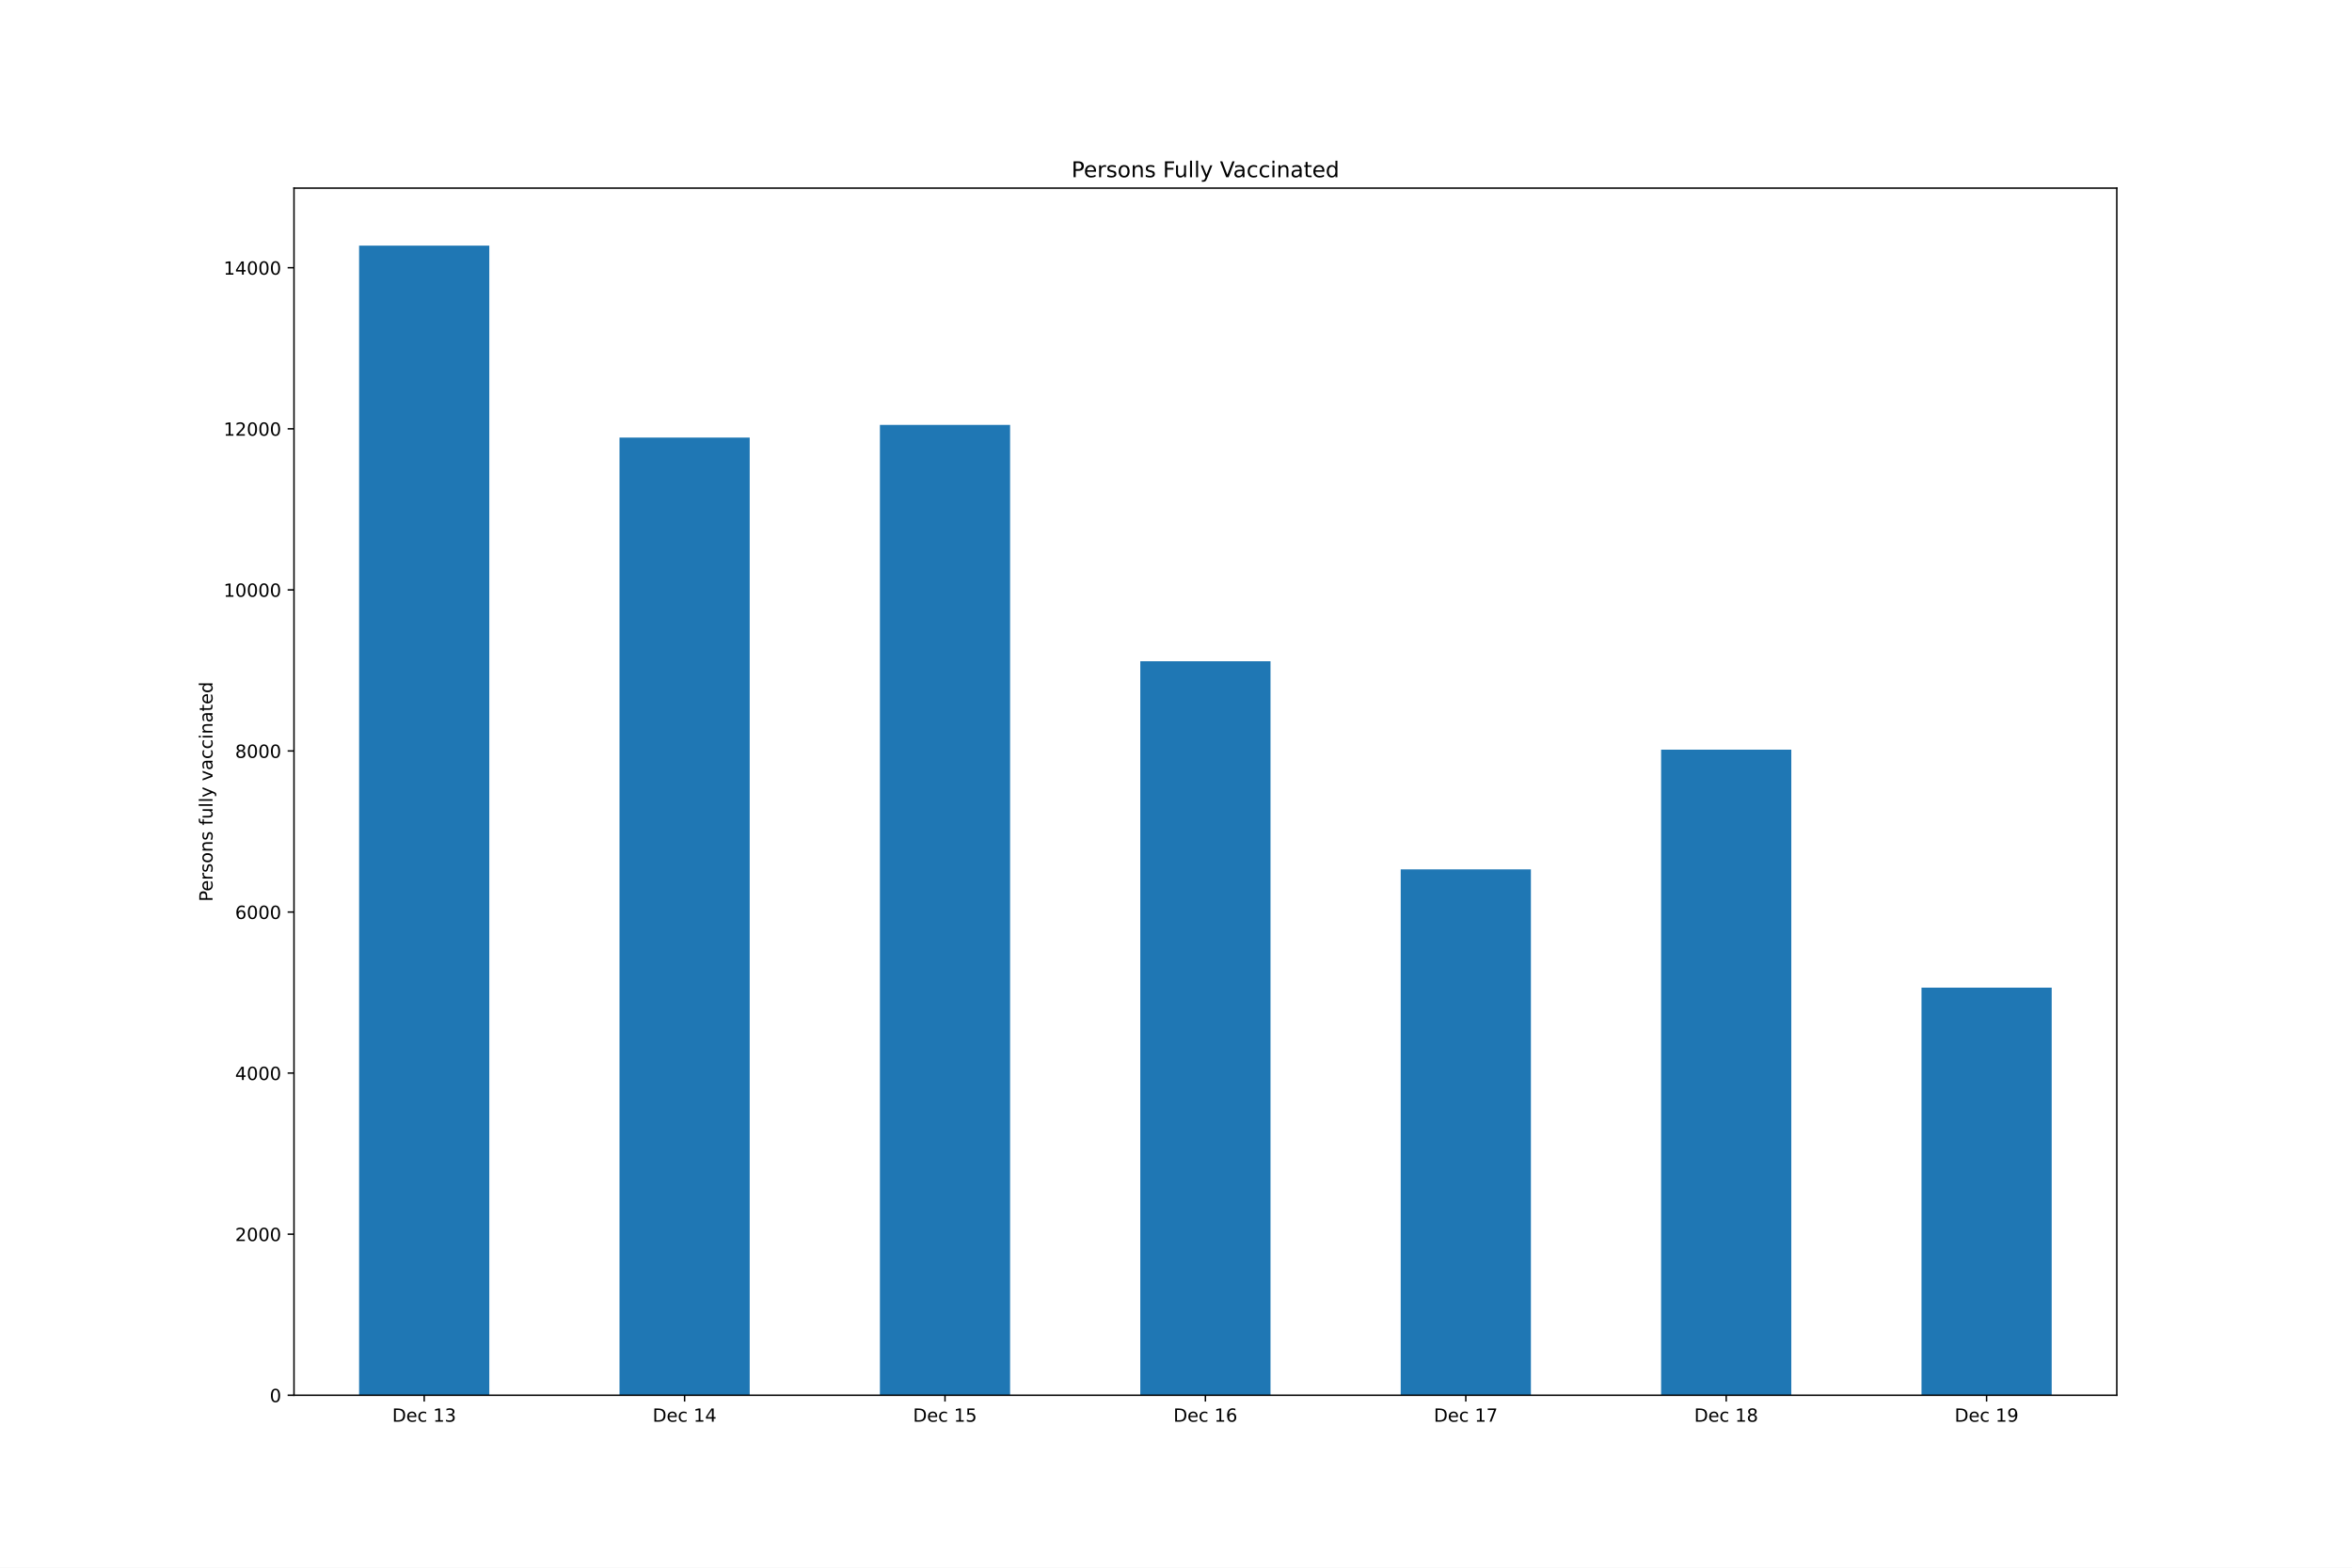
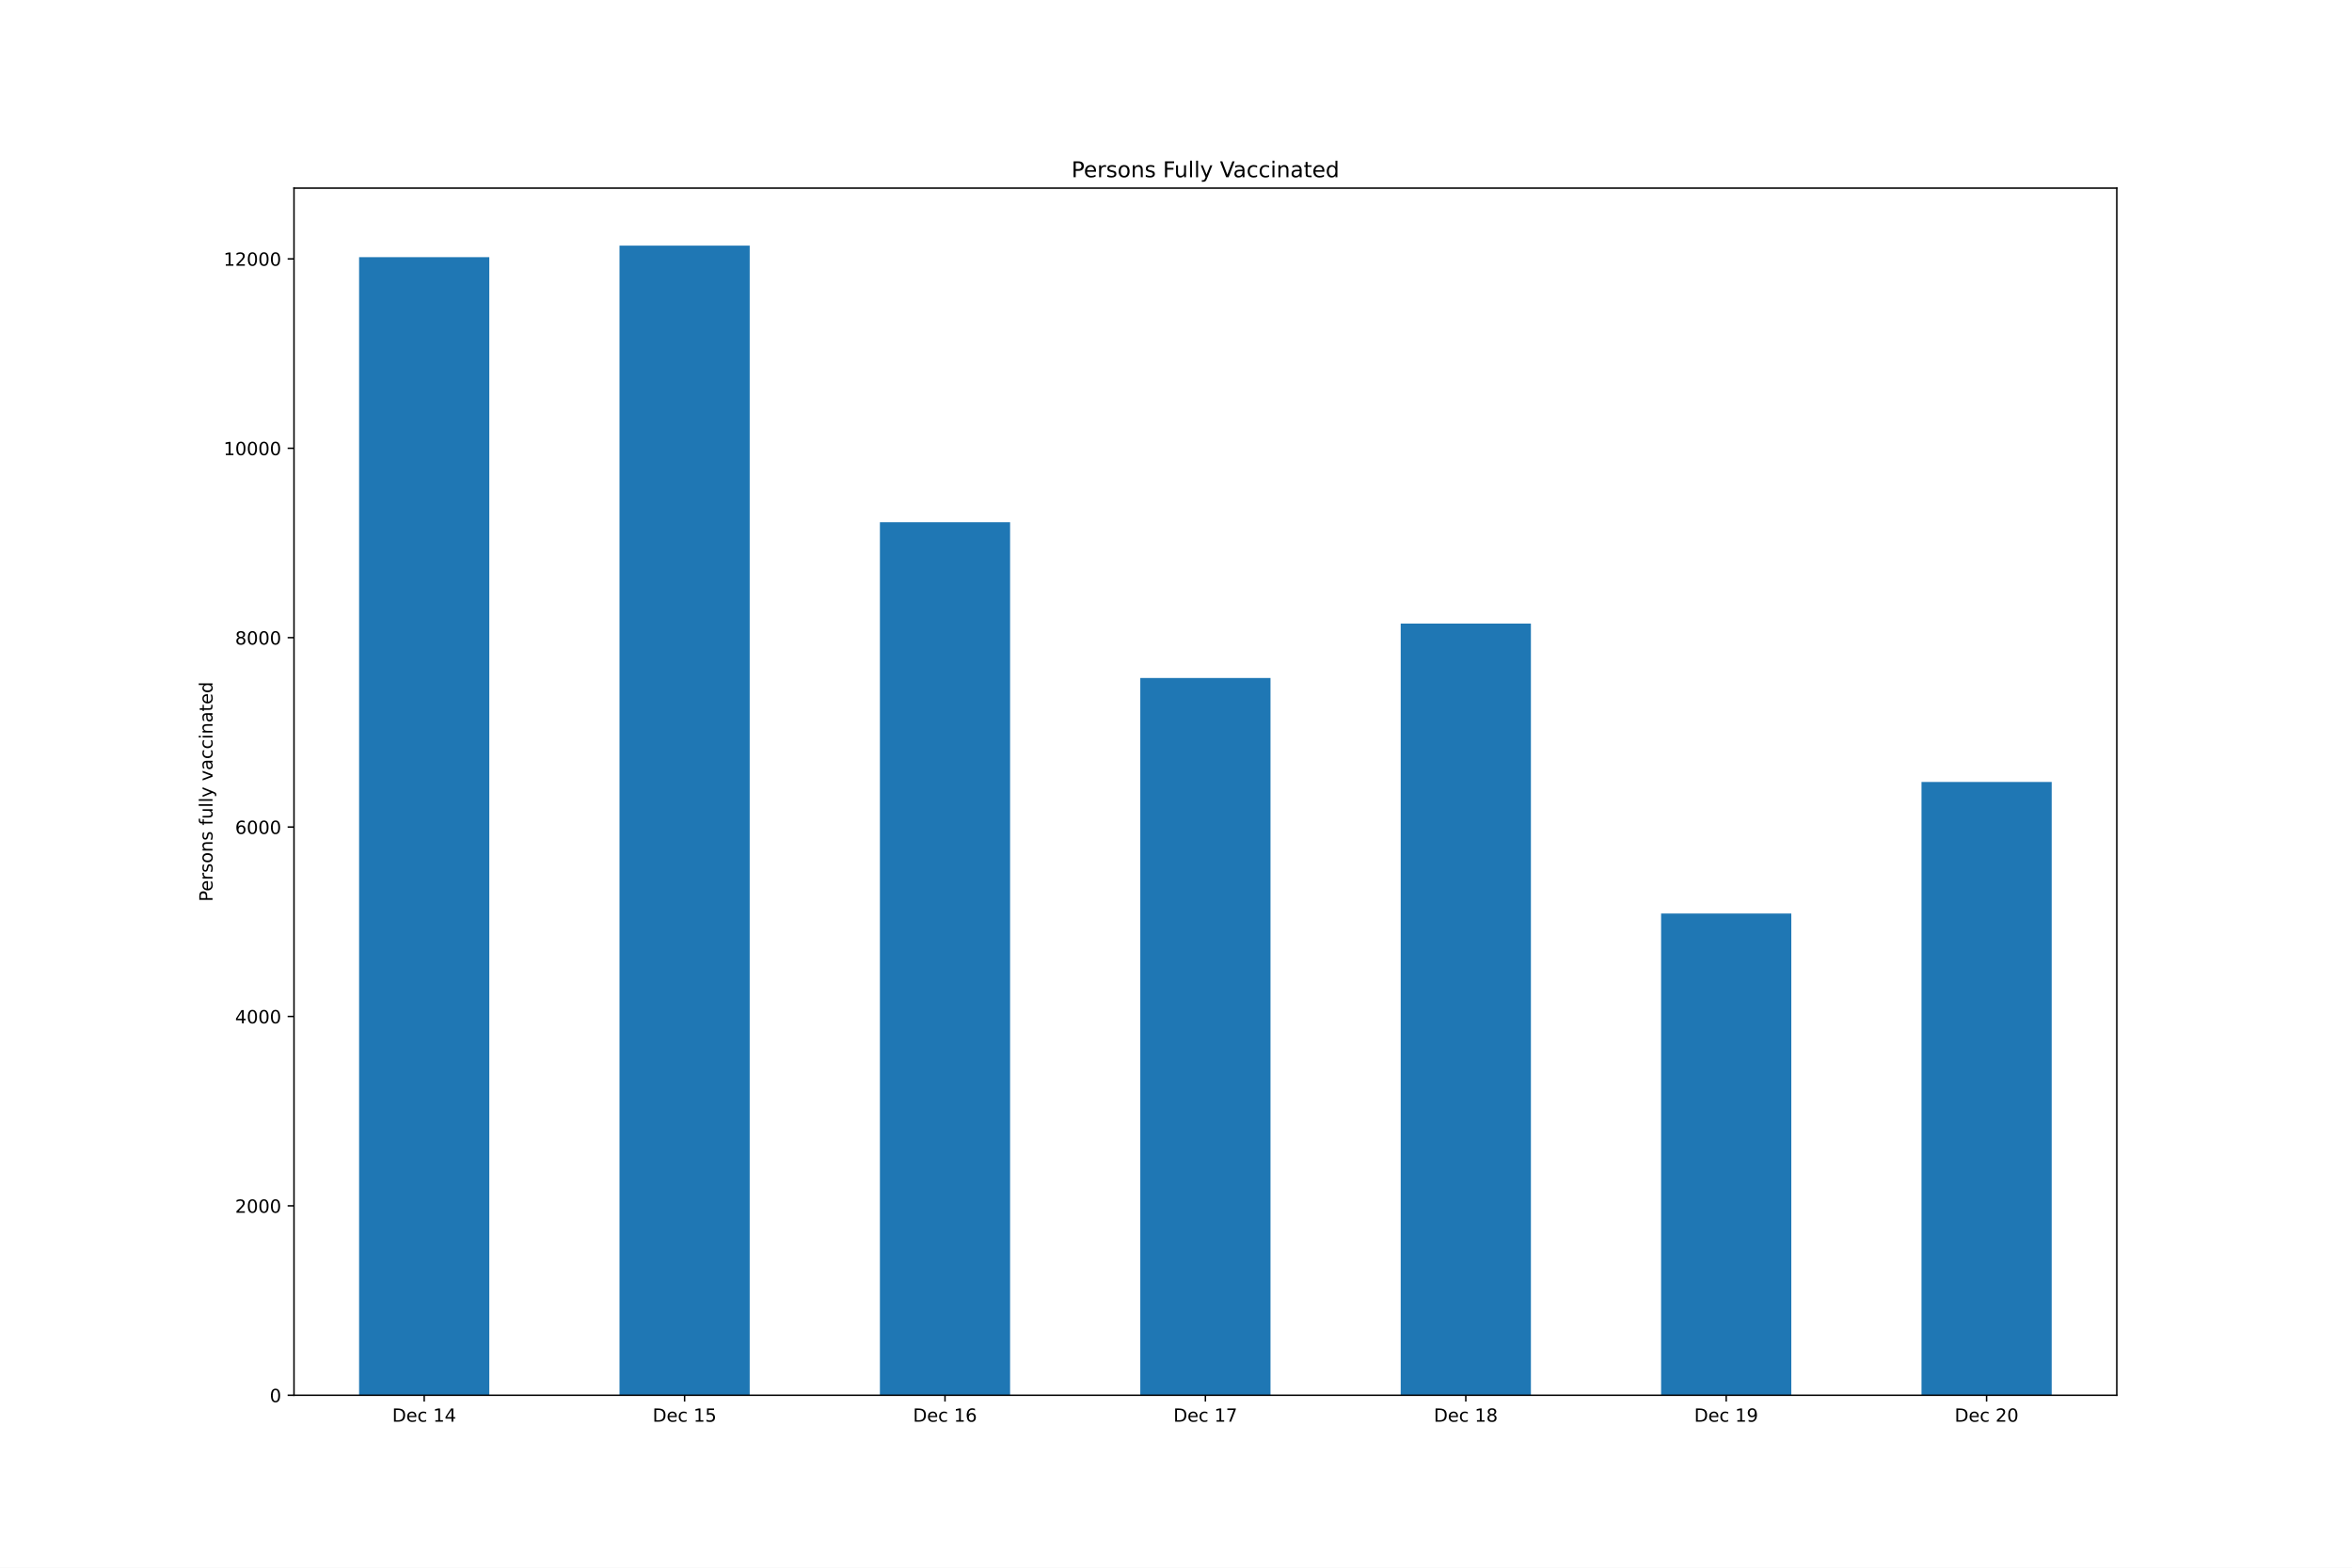
<svg xmlns="http://www.w3.org/2000/svg" xmlns:xlink="http://www.w3.org/1999/xlink" height="864pt" version="1.1" viewBox="0 0 1296 864" width="1296pt">
  <defs>
    <style type="text/css">*{stroke-linecap:butt;stroke-linejoin:round;}</style>
  </defs>
  <g id="figure_1">
    <g id="patch_1">
      <path d="M 0 864  L 1296 864  L 1296 0  L 0 0  z " style="fill:#ffffff;" />
    </g>
    <g id="axes_1">
      <g id="patch_2">
        <path d="M 162 768.96  L 1166.4 768.96  L 1166.4 103.68  L 162 103.68  z " style="fill:#ffffff;" />
      </g>
      <g id="patch_3">
-         <path clip-path="url(#p154fe57895)" d="M 197.871 768.96  L 269.614 768.96  L 269.614 135.36  L 197.871 135.36  z " style="fill:#1f77b4;" />
+         <path clip-path="url(#pbe1ad3dbe9)" d="M 197.871 768.96  L 269.614 768.96  L 269.614 141.727  L 197.871 141.727  z " style="fill:#1f77b4;" />
      </g>
      <g id="patch_4">
-         <path clip-path="url(#p154fe57895)" d="M 341.357 768.96  L 413.1 768.96  L 413.1 241.175  L 341.357 241.175  z " style="fill:#1f77b4;" />
+         <path clip-path="url(#pbe1ad3dbe9)" d="M 341.357 768.96  L 413.1 768.96  L 413.1 135.36  L 341.357 135.36  z " style="fill:#1f77b4;" />
      </g>
      <g id="patch_5">
-         <path clip-path="url(#p154fe57895)" d="M 484.843 768.96  L 556.586 768.96  L 556.586 234.162  L 484.843 234.162  z " style="fill:#1f77b4;" />
+         <path clip-path="url(#pbe1ad3dbe9)" d="M 484.843 768.96  L 556.586 768.96  L 556.586 287.81  L 484.843 287.81  z " style="fill:#1f77b4;" />
      </g>
      <g id="patch_6">
-         <path clip-path="url(#p154fe57895)" d="M 628.329 768.96  L 700.071 768.96  L 700.071 364.432  L 628.329 364.432  z " style="fill:#1f77b4;" />
+         <path clip-path="url(#pbe1ad3dbe9)" d="M 628.329 768.96  L 700.071 768.96  L 700.071 373.665  L 628.329 373.665  z " style="fill:#1f77b4;" />
      </g>
      <g id="patch_7">
-         <path clip-path="url(#p154fe57895)" d="M 771.814 768.96  L 843.557 768.96  L 843.557 479.124  L 771.814 479.124  z " style="fill:#1f77b4;" />
+         <path clip-path="url(#pbe1ad3dbe9)" d="M 771.814 768.96  L 843.557 768.96  L 843.557 343.655  L 771.814 343.655  z " style="fill:#1f77b4;" />
      </g>
      <g id="patch_8">
-         <path clip-path="url(#p154fe57895)" d="M 915.3 768.96  L 987.043 768.96  L 987.043 413.168  L 915.3 413.168  z " style="fill:#1f77b4;" />
+         <path clip-path="url(#pbe1ad3dbe9)" d="M 915.3 768.96  L 987.043 768.96  L 987.043 503.464  L 915.3 503.464  z " style="fill:#1f77b4;" />
      </g>
      <g id="patch_9">
-         <path clip-path="url(#p154fe57895)" d="M 1058.786 768.96  L 1130.529 768.96  L 1130.529 544.326  L 1058.786 544.326  z " style="fill:#1f77b4;" />
+         <path clip-path="url(#pbe1ad3dbe9)" d="M 1058.786 768.96  L 1130.529 768.96  L 1130.529 430.97  L 1058.786 430.97  z " style="fill:#1f77b4;" />
      </g>
      <g id="matplotlib.axis_1">
        <g id="xtick_1">
          <g id="line2d_1">
            <defs>
-               <path d="M 0 0  L 0 3.5  " id="m2fef0e3908" style="stroke:#000000;stroke-width:0.8;" />
+               <path d="M 0 0  L 0 3.5  " id="me0f57d3146" style="stroke:#000000;stroke-width:0.8;" />
            </defs>
            <g>
-               <use style="stroke:#000000;stroke-width:0.8;" x="233.743" xlink:href="#m2fef0e3908" y="768.96" />
+               <use style="stroke:#000000;stroke-width:0.8;" x="233.743" xlink:href="#me0f57d3146" y="768.96" />
            </g>
          </g>
          <g id="text_1">
            <g transform="translate(216.1155 783.5584)scale(0.1 -0.1)">
              <defs>
                <path d="M 1259 4147  L 1259 519  L 2022 519  Q 2988 519 3436 956  Q 3884 1394 3884 2338  Q 3884 3275 3436 3711  Q 2988 4147 2022 4147  L 1259 4147  z M 628 4666  L 1925 4666  Q 3281 4666 3915 4102  Q 4550 3538 4550 2338  Q 4550 1131 3912 565  Q 3275 0 1925 0  L 628 0  L 628 4666  z " id="DejaVuSans-44" transform="scale(0.015625)" />
                <path d="M 3597 1894  L 3597 1613  L 953 1613  Q 991 1019 1311 708  Q 1631 397 2203 397  Q 2534 397 2845 478  Q 3156 559 3463 722  L 3463 178  Q 3153 47 2828 -22  Q 2503 -91 2169 -91  Q 1331 -91 842 396  Q 353 884 353 1716  Q 353 2575 817 3079  Q 1281 3584 2069 3584  Q 2775 3584 3186 3129  Q 3597 2675 3597 1894  z M 3022 2063  Q 3016 2534 2758 2815  Q 2500 3097 2075 3097  Q 1594 3097 1305 2825  Q 1016 2553 972 2059  L 3022 2063  z " id="DejaVuSans-65" transform="scale(0.015625)" />
                <path d="M 3122 3366  L 3122 2828  Q 2878 2963 2633 3030  Q 2388 3097 2138 3097  Q 1578 3097 1268 2742  Q 959 2388 959 1747  Q 959 1106 1268 751  Q 1578 397 2138 397  Q 2388 397 2633 464  Q 2878 531 3122 666  L 3122 134  Q 2881 22 2623 -34  Q 2366 -91 2075 -91  Q 1284 -91 818 406  Q 353 903 353 1747  Q 353 2603 823 3093  Q 1294 3584 2113 3584  Q 2378 3584 2631 3529  Q 2884 3475 3122 3366  z " id="DejaVuSans-63" transform="scale(0.015625)" />
                <path id="DejaVuSans-20" transform="scale(0.015625)" />
                <path d="M 794 531  L 1825 531  L 1825 4091  L 703 3866  L 703 4441  L 1819 4666  L 2450 4666  L 2450 531  L 3481 531  L 3481 0  L 794 0  L 794 531  z " id="DejaVuSans-31" transform="scale(0.015625)" />
-                 <path d="M 2597 2516  Q 3050 2419 3304 2112  Q 3559 1806 3559 1356  Q 3559 666 3084 287  Q 2609 -91 1734 -91  Q 1441 -91 1130 -33  Q 819 25 488 141  L 488 750  Q 750 597 1062 519  Q 1375 441 1716 441  Q 2309 441 2620 675  Q 2931 909 2931 1356  Q 2931 1769 2642 2001  Q 2353 2234 1838 2234  L 1294 2234  L 1294 2753  L 1863 2753  Q 2328 2753 2575 2939  Q 2822 3125 2822 3475  Q 2822 3834 2567 4026  Q 2313 4219 1838 4219  Q 1578 4219 1281 4162  Q 984 4106 628 3988  L 628 4550  Q 988 4650 1302 4700  Q 1616 4750 1894 4750  Q 2613 4750 3031 4423  Q 3450 4097 3450 3541  Q 3450 3153 3228 2886  Q 3006 2619 2597 2516  z " id="DejaVuSans-33" transform="scale(0.015625)" />
-               </defs>
-               <use xlink:href="#DejaVuSans-44" />
-               <use x="77.002" xlink:href="#DejaVuSans-65" />
-               <use x="138.525" xlink:href="#DejaVuSans-63" />
-               <use x="193.506" xlink:href="#DejaVuSans-20" />
-               <use x="225.293" xlink:href="#DejaVuSans-31" />
-               <use x="288.916" xlink:href="#DejaVuSans-33" />
+                 <path d="M 2419 4116  L 825 1625  L 2419 1625  L 2419 4116  z M 2253 4666  L 3047 4666  L 3047 1625  L 3713 1625  L 3713 1100  L 3047 1100  L 3047 0  L 2419 0  L 2419 1100  L 313 1100  L 313 1709  L 2253 4666  z " id="DejaVuSans-34" transform="scale(0.015625)" />
+               </defs>
+               <use xlink:href="#DejaVuSans-44" />
+               <use x="77.002" xlink:href="#DejaVuSans-65" />
+               <use x="138.525" xlink:href="#DejaVuSans-63" />
+               <use x="193.506" xlink:href="#DejaVuSans-20" />
+               <use x="225.293" xlink:href="#DejaVuSans-31" />
+               <use x="288.916" xlink:href="#DejaVuSans-34" />
            </g>
          </g>
        </g>
        <g id="xtick_2">
          <g id="line2d_2">
            <g>
-               <use style="stroke:#000000;stroke-width:0.8;" x="377.229" xlink:href="#m2fef0e3908" y="768.96" />
+               <use style="stroke:#000000;stroke-width:0.8;" x="377.229" xlink:href="#me0f57d3146" y="768.96" />
            </g>
          </g>
          <g id="text_2">
            <g transform="translate(359.6012 783.5584)scale(0.1 -0.1)">
              <defs>
-                 <path d="M 2419 4116  L 825 1625  L 2419 1625  L 2419 4116  z M 2253 4666  L 3047 4666  L 3047 1625  L 3713 1625  L 3713 1100  L 3047 1100  L 3047 0  L 2419 0  L 2419 1100  L 313 1100  L 313 1709  L 2253 4666  z " id="DejaVuSans-34" transform="scale(0.015625)" />
-               </defs>
-               <use xlink:href="#DejaVuSans-44" />
-               <use x="77.002" xlink:href="#DejaVuSans-65" />
-               <use x="138.525" xlink:href="#DejaVuSans-63" />
-               <use x="193.506" xlink:href="#DejaVuSans-20" />
-               <use x="225.293" xlink:href="#DejaVuSans-31" />
-               <use x="288.916" xlink:href="#DejaVuSans-34" />
+                 <path d="M 691 4666  L 3169 4666  L 3169 4134  L 1269 4134  L 1269 2991  Q 1406 3038 1543 3061  Q 1681 3084 1819 3084  Q 2600 3084 3056 2656  Q 3513 2228 3513 1497  Q 3513 744 3044 326  Q 2575 -91 1722 -91  Q 1428 -91 1123 -41  Q 819 9 494 109  L 494 744  Q 775 591 1075 516  Q 1375 441 1709 441  Q 2250 441 2565 725  Q 2881 1009 2881 1497  Q 2881 1984 2565 2268  Q 2250 2553 1709 2553  Q 1456 2553 1204 2497  Q 953 2441 691 2322  L 691 4666  z " id="DejaVuSans-35" transform="scale(0.015625)" />
+               </defs>
+               <use xlink:href="#DejaVuSans-44" />
+               <use x="77.002" xlink:href="#DejaVuSans-65" />
+               <use x="138.525" xlink:href="#DejaVuSans-63" />
+               <use x="193.506" xlink:href="#DejaVuSans-20" />
+               <use x="225.293" xlink:href="#DejaVuSans-31" />
+               <use x="288.916" xlink:href="#DejaVuSans-35" />
            </g>
          </g>
        </g>
        <g id="xtick_3">
          <g id="line2d_3">
            <g>
-               <use style="stroke:#000000;stroke-width:0.8;" x="520.714" xlink:href="#m2fef0e3908" y="768.96" />
+               <use style="stroke:#000000;stroke-width:0.8;" x="520.714" xlink:href="#me0f57d3146" y="768.96" />
            </g>
          </g>
          <g id="text_3">
            <g transform="translate(503.0869 783.5584)scale(0.1 -0.1)">
              <defs>
-                 <path d="M 691 4666  L 3169 4666  L 3169 4134  L 1269 4134  L 1269 2991  Q 1406 3038 1543 3061  Q 1681 3084 1819 3084  Q 2600 3084 3056 2656  Q 3513 2228 3513 1497  Q 3513 744 3044 326  Q 2575 -91 1722 -91  Q 1428 -91 1123 -41  Q 819 9 494 109  L 494 744  Q 775 591 1075 516  Q 1375 441 1709 441  Q 2250 441 2565 725  Q 2881 1009 2881 1497  Q 2881 1984 2565 2268  Q 2250 2553 1709 2553  Q 1456 2553 1204 2497  Q 953 2441 691 2322  L 691 4666  z " id="DejaVuSans-35" transform="scale(0.015625)" />
-               </defs>
-               <use xlink:href="#DejaVuSans-44" />
-               <use x="77.002" xlink:href="#DejaVuSans-65" />
-               <use x="138.525" xlink:href="#DejaVuSans-63" />
-               <use x="193.506" xlink:href="#DejaVuSans-20" />
-               <use x="225.293" xlink:href="#DejaVuSans-31" />
-               <use x="288.916" xlink:href="#DejaVuSans-35" />
+                 <path d="M 2113 2584  Q 1688 2584 1439 2293  Q 1191 2003 1191 1497  Q 1191 994 1439 701  Q 1688 409 2113 409  Q 2538 409 2786 701  Q 3034 994 3034 1497  Q 3034 2003 2786 2293  Q 2538 2584 2113 2584  z M 3366 4563  L 3366 3988  Q 3128 4100 2886 4159  Q 2644 4219 2406 4219  Q 1781 4219 1451 3797  Q 1122 3375 1075 2522  Q 1259 2794 1537 2939  Q 1816 3084 2150 3084  Q 2853 3084 3261 2657  Q 3669 2231 3669 1497  Q 3669 778 3244 343  Q 2819 -91 2113 -91  Q 1303 -91 875 529  Q 447 1150 447 2328  Q 447 3434 972 4092  Q 1497 4750 2381 4750  Q 2619 4750 2861 4703  Q 3103 4656 3366 4563  z " id="DejaVuSans-36" transform="scale(0.015625)" />
+               </defs>
+               <use xlink:href="#DejaVuSans-44" />
+               <use x="77.002" xlink:href="#DejaVuSans-65" />
+               <use x="138.525" xlink:href="#DejaVuSans-63" />
+               <use x="193.506" xlink:href="#DejaVuSans-20" />
+               <use x="225.293" xlink:href="#DejaVuSans-31" />
+               <use x="288.916" xlink:href="#DejaVuSans-36" />
            </g>
          </g>
        </g>
        <g id="xtick_4">
          <g id="line2d_4">
            <g>
-               <use style="stroke:#000000;stroke-width:0.8;" x="664.2" xlink:href="#m2fef0e3908" y="768.96" />
+               <use style="stroke:#000000;stroke-width:0.8;" x="664.2" xlink:href="#me0f57d3146" y="768.96" />
            </g>
          </g>
          <g id="text_4">
            <g transform="translate(646.5727 783.5584)scale(0.1 -0.1)">
              <defs>
-                 <path d="M 2113 2584  Q 1688 2584 1439 2293  Q 1191 2003 1191 1497  Q 1191 994 1439 701  Q 1688 409 2113 409  Q 2538 409 2786 701  Q 3034 994 3034 1497  Q 3034 2003 2786 2293  Q 2538 2584 2113 2584  z M 3366 4563  L 3366 3988  Q 3128 4100 2886 4159  Q 2644 4219 2406 4219  Q 1781 4219 1451 3797  Q 1122 3375 1075 2522  Q 1259 2794 1537 2939  Q 1816 3084 2150 3084  Q 2853 3084 3261 2657  Q 3669 2231 3669 1497  Q 3669 778 3244 343  Q 2819 -91 2113 -91  Q 1303 -91 875 529  Q 447 1150 447 2328  Q 447 3434 972 4092  Q 1497 4750 2381 4750  Q 2619 4750 2861 4703  Q 3103 4656 3366 4563  z " id="DejaVuSans-36" transform="scale(0.015625)" />
-               </defs>
-               <use xlink:href="#DejaVuSans-44" />
-               <use x="77.002" xlink:href="#DejaVuSans-65" />
-               <use x="138.525" xlink:href="#DejaVuSans-63" />
-               <use x="193.506" xlink:href="#DejaVuSans-20" />
-               <use x="225.293" xlink:href="#DejaVuSans-31" />
-               <use x="288.916" xlink:href="#DejaVuSans-36" />
+                 <path d="M 525 4666  L 3525 4666  L 3525 4397  L 1831 0  L 1172 0  L 2766 4134  L 525 4134  L 525 4666  z " id="DejaVuSans-37" transform="scale(0.015625)" />
+               </defs>
+               <use xlink:href="#DejaVuSans-44" />
+               <use x="77.002" xlink:href="#DejaVuSans-65" />
+               <use x="138.525" xlink:href="#DejaVuSans-63" />
+               <use x="193.506" xlink:href="#DejaVuSans-20" />
+               <use x="225.293" xlink:href="#DejaVuSans-31" />
+               <use x="288.916" xlink:href="#DejaVuSans-37" />
            </g>
          </g>
        </g>
        <g id="xtick_5">
          <g id="line2d_5">
            <g>
-               <use style="stroke:#000000;stroke-width:0.8;" x="807.686" xlink:href="#m2fef0e3908" y="768.96" />
+               <use style="stroke:#000000;stroke-width:0.8;" x="807.686" xlink:href="#me0f57d3146" y="768.96" />
            </g>
          </g>
          <g id="text_5">
            <g transform="translate(790.0584 783.5584)scale(0.1 -0.1)">
              <defs>
-                 <path d="M 525 4666  L 3525 4666  L 3525 4397  L 1831 0  L 1172 0  L 2766 4134  L 525 4134  L 525 4666  z " id="DejaVuSans-37" transform="scale(0.015625)" />
-               </defs>
-               <use xlink:href="#DejaVuSans-44" />
-               <use x="77.002" xlink:href="#DejaVuSans-65" />
-               <use x="138.525" xlink:href="#DejaVuSans-63" />
-               <use x="193.506" xlink:href="#DejaVuSans-20" />
-               <use x="225.293" xlink:href="#DejaVuSans-31" />
-               <use x="288.916" xlink:href="#DejaVuSans-37" />
+                 <path d="M 2034 2216  Q 1584 2216 1326 1975  Q 1069 1734 1069 1313  Q 1069 891 1326 650  Q 1584 409 2034 409  Q 2484 409 2743 651  Q 3003 894 3003 1313  Q 3003 1734 2745 1975  Q 2488 2216 2034 2216  z M 1403 2484  Q 997 2584 770 2862  Q 544 3141 544 3541  Q 544 4100 942 4425  Q 1341 4750 2034 4750  Q 2731 4750 3128 4425  Q 3525 4100 3525 3541  Q 3525 3141 3298 2862  Q 3072 2584 2669 2484  Q 3125 2378 3379 2068  Q 3634 1759 3634 1313  Q 3634 634 3220 271  Q 2806 -91 2034 -91  Q 1263 -91 848 271  Q 434 634 434 1313  Q 434 1759 690 2068  Q 947 2378 1403 2484  z M 1172 3481  Q 1172 3119 1398 2916  Q 1625 2713 2034 2713  Q 2441 2713 2670 2916  Q 2900 3119 2900 3481  Q 2900 3844 2670 4047  Q 2441 4250 2034 4250  Q 1625 4250 1398 4047  Q 1172 3844 1172 3481  z " id="DejaVuSans-38" transform="scale(0.015625)" />
+               </defs>
+               <use xlink:href="#DejaVuSans-44" />
+               <use x="77.002" xlink:href="#DejaVuSans-65" />
+               <use x="138.525" xlink:href="#DejaVuSans-63" />
+               <use x="193.506" xlink:href="#DejaVuSans-20" />
+               <use x="225.293" xlink:href="#DejaVuSans-31" />
+               <use x="288.916" xlink:href="#DejaVuSans-38" />
            </g>
          </g>
        </g>
        <g id="xtick_6">
          <g id="line2d_6">
            <g>
-               <use style="stroke:#000000;stroke-width:0.8;" x="951.171" xlink:href="#m2fef0e3908" y="768.96" />
+               <use style="stroke:#000000;stroke-width:0.8;" x="951.171" xlink:href="#me0f57d3146" y="768.96" />
            </g>
          </g>
          <g id="text_6">
            <g transform="translate(933.5441 783.5584)scale(0.1 -0.1)">
              <defs>
-                 <path d="M 2034 2216  Q 1584 2216 1326 1975  Q 1069 1734 1069 1313  Q 1069 891 1326 650  Q 1584 409 2034 409  Q 2484 409 2743 651  Q 3003 894 3003 1313  Q 3003 1734 2745 1975  Q 2488 2216 2034 2216  z M 1403 2484  Q 997 2584 770 2862  Q 544 3141 544 3541  Q 544 4100 942 4425  Q 1341 4750 2034 4750  Q 2731 4750 3128 4425  Q 3525 4100 3525 3541  Q 3525 3141 3298 2862  Q 3072 2584 2669 2484  Q 3125 2378 3379 2068  Q 3634 1759 3634 1313  Q 3634 634 3220 271  Q 2806 -91 2034 -91  Q 1263 -91 848 271  Q 434 634 434 1313  Q 434 1759 690 2068  Q 947 2378 1403 2484  z M 1172 3481  Q 1172 3119 1398 2916  Q 1625 2713 2034 2713  Q 2441 2713 2670 2916  Q 2900 3119 2900 3481  Q 2900 3844 2670 4047  Q 2441 4250 2034 4250  Q 1625 4250 1398 4047  Q 1172 3844 1172 3481  z " id="DejaVuSans-38" transform="scale(0.015625)" />
-               </defs>
-               <use xlink:href="#DejaVuSans-44" />
-               <use x="77.002" xlink:href="#DejaVuSans-65" />
-               <use x="138.525" xlink:href="#DejaVuSans-63" />
-               <use x="193.506" xlink:href="#DejaVuSans-20" />
-               <use x="225.293" xlink:href="#DejaVuSans-31" />
-               <use x="288.916" xlink:href="#DejaVuSans-38" />
+                 <path d="M 703 97  L 703 672  Q 941 559 1184 500  Q 1428 441 1663 441  Q 2288 441 2617 861  Q 2947 1281 2994 2138  Q 2813 1869 2534 1725  Q 2256 1581 1919 1581  Q 1219 1581 811 2004  Q 403 2428 403 3163  Q 403 3881 828 4315  Q 1253 4750 1959 4750  Q 2769 4750 3195 4129  Q 3622 3509 3622 2328  Q 3622 1225 3098 567  Q 2575 -91 1691 -91  Q 1453 -91 1209 -44  Q 966 3 703 97  z M 1959 2075  Q 2384 2075 2632 2365  Q 2881 2656 2881 3163  Q 2881 3666 2632 3958  Q 2384 4250 1959 4250  Q 1534 4250 1286 3958  Q 1038 3666 1038 3163  Q 1038 2656 1286 2365  Q 1534 2075 1959 2075  z " id="DejaVuSans-39" transform="scale(0.015625)" />
+               </defs>
+               <use xlink:href="#DejaVuSans-44" />
+               <use x="77.002" xlink:href="#DejaVuSans-65" />
+               <use x="138.525" xlink:href="#DejaVuSans-63" />
+               <use x="193.506" xlink:href="#DejaVuSans-20" />
+               <use x="225.293" xlink:href="#DejaVuSans-31" />
+               <use x="288.916" xlink:href="#DejaVuSans-39" />
            </g>
          </g>
        </g>
        <g id="xtick_7">
          <g id="line2d_7">
            <g>
-               <use style="stroke:#000000;stroke-width:0.8;" x="1094.657" xlink:href="#m2fef0e3908" y="768.96" />
+               <use style="stroke:#000000;stroke-width:0.8;" x="1094.657" xlink:href="#me0f57d3146" y="768.96" />
            </g>
          </g>
          <g id="text_7">
            <g transform="translate(1077.03 783.5584)scale(0.1 -0.1)">
              <defs>
-                 <path d="M 703 97  L 703 672  Q 941 559 1184 500  Q 1428 441 1663 441  Q 2288 441 2617 861  Q 2947 1281 2994 2138  Q 2813 1869 2534 1725  Q 2256 1581 1919 1581  Q 1219 1581 811 2004  Q 403 2428 403 3163  Q 403 3881 828 4315  Q 1253 4750 1959 4750  Q 2769 4750 3195 4129  Q 3622 3509 3622 2328  Q 3622 1225 3098 567  Q 2575 -91 1691 -91  Q 1453 -91 1209 -44  Q 966 3 703 97  z M 1959 2075  Q 2384 2075 2632 2365  Q 2881 2656 2881 3163  Q 2881 3666 2632 3958  Q 2384 4250 1959 4250  Q 1534 4250 1286 3958  Q 1038 3666 1038 3163  Q 1038 2656 1286 2365  Q 1534 2075 1959 2075  z " id="DejaVuSans-39" transform="scale(0.015625)" />
-               </defs>
-               <use xlink:href="#DejaVuSans-44" />
-               <use x="77.002" xlink:href="#DejaVuSans-65" />
-               <use x="138.525" xlink:href="#DejaVuSans-63" />
-               <use x="193.506" xlink:href="#DejaVuSans-20" />
-               <use x="225.293" xlink:href="#DejaVuSans-31" />
-               <use x="288.916" xlink:href="#DejaVuSans-39" />
+                 <path d="M 1228 531  L 3431 531  L 3431 0  L 469 0  L 469 531  Q 828 903 1448 1529  Q 2069 2156 2228 2338  Q 2531 2678 2651 2914  Q 2772 3150 2772 3378  Q 2772 3750 2511 3984  Q 2250 4219 1831 4219  Q 1534 4219 1204 4116  Q 875 4013 500 3803  L 500 4441  Q 881 4594 1212 4672  Q 1544 4750 1819 4750  Q 2544 4750 2975 4387  Q 3406 4025 3406 3419  Q 3406 3131 3298 2873  Q 3191 2616 2906 2266  Q 2828 2175 2409 1742  Q 1991 1309 1228 531  z " id="DejaVuSans-32" transform="scale(0.015625)" />
+                 <path d="M 2034 4250  Q 1547 4250 1301 3770  Q 1056 3291 1056 2328  Q 1056 1369 1301 889  Q 1547 409 2034 409  Q 2525 409 2770 889  Q 3016 1369 3016 2328  Q 3016 3291 2770 3770  Q 2525 4250 2034 4250  z M 2034 4750  Q 2819 4750 3233 4129  Q 3647 3509 3647 2328  Q 3647 1150 3233 529  Q 2819 -91 2034 -91  Q 1250 -91 836 529  Q 422 1150 422 2328  Q 422 3509 836 4129  Q 1250 4750 2034 4750  z " id="DejaVuSans-30" transform="scale(0.015625)" />
+               </defs>
+               <use xlink:href="#DejaVuSans-44" />
+               <use x="77.002" xlink:href="#DejaVuSans-65" />
+               <use x="138.525" xlink:href="#DejaVuSans-63" />
+               <use x="193.506" xlink:href="#DejaVuSans-20" />
+               <use x="225.293" xlink:href="#DejaVuSans-32" />
+               <use x="288.916" xlink:href="#DejaVuSans-30" />
            </g>
          </g>
        </g>
      </g>
      <g id="matplotlib.axis_2">
        <g id="ytick_1">
          <g id="line2d_8">
            <defs>
-               <path d="M 0 0  L -3.5 0  " id="mfb473954a2" style="stroke:#000000;stroke-width:0.8;" />
+               <path d="M 0 0  L -3.5 0  " id="m61163325e2" style="stroke:#000000;stroke-width:0.8;" />
            </defs>
            <g>
-               <use style="stroke:#000000;stroke-width:0.8;" x="162" xlink:href="#mfb473954a2" y="768.96" />
+               <use style="stroke:#000000;stroke-width:0.8;" x="162" xlink:href="#m61163325e2" y="768.96" />
            </g>
          </g>
          <g id="text_8">
            <g transform="translate(148.6375 772.7592)scale(0.1 -0.1)">
-               <defs>
-                 <path d="M 2034 4250  Q 1547 4250 1301 3770  Q 1056 3291 1056 2328  Q 1056 1369 1301 889  Q 1547 409 2034 409  Q 2525 409 2770 889  Q 3016 1369 3016 2328  Q 3016 3291 2770 3770  Q 2525 4250 2034 4250  z M 2034 4750  Q 2819 4750 3233 4129  Q 3647 3509 3647 2328  Q 3647 1150 3233 529  Q 2819 -91 2034 -91  Q 1250 -91 836 529  Q 422 1150 422 2328  Q 422 3509 836 4129  Q 1250 4750 2034 4750  z " id="DejaVuSans-30" transform="scale(0.015625)" />
-               </defs>
              <use xlink:href="#DejaVuSans-30" />
            </g>
          </g>
        </g>
        <g id="ytick_2">
          <g id="line2d_9">
            <g>
-               <use style="stroke:#000000;stroke-width:0.8;" x="162" xlink:href="#mfb473954a2" y="680.189" />
+               <use style="stroke:#000000;stroke-width:0.8;" x="162" xlink:href="#m61163325e2" y="664.578" />
            </g>
          </g>
          <g id="text_9">
-             <g transform="translate(129.55 683.9886)scale(0.1 -0.1)">
-               <defs>
-                 <path d="M 1228 531  L 3431 531  L 3431 0  L 469 0  L 469 531  Q 828 903 1448 1529  Q 2069 2156 2228 2338  Q 2531 2678 2651 2914  Q 2772 3150 2772 3378  Q 2772 3750 2511 3984  Q 2250 4219 1831 4219  Q 1534 4219 1204 4116  Q 875 4013 500 3803  L 500 4441  Q 881 4594 1212 4672  Q 1544 4750 1819 4750  Q 2544 4750 2975 4387  Q 3406 4025 3406 3419  Q 3406 3131 3298 2873  Q 3191 2616 2906 2266  Q 2828 2175 2409 1742  Q 1991 1309 1228 531  z " id="DejaVuSans-32" transform="scale(0.015625)" />
-               </defs>
+             <g transform="translate(129.55 668.377)scale(0.1 -0.1)">
              <use xlink:href="#DejaVuSans-32" />
              <use x="63.623" xlink:href="#DejaVuSans-30" />
              <use x="127.246" xlink:href="#DejaVuSans-30" />
              <use x="190.869" xlink:href="#DejaVuSans-30" />
            </g>
          </g>
        </g>
        <g id="ytick_3">
          <g id="line2d_10">
            <g>
-               <use style="stroke:#000000;stroke-width:0.8;" x="162" xlink:href="#mfb473954a2" y="591.419" />
+               <use style="stroke:#000000;stroke-width:0.8;" x="162" xlink:href="#m61163325e2" y="560.196" />
            </g>
          </g>
          <g id="text_10">
-             <g transform="translate(129.55 595.2181)scale(0.1 -0.1)">
+             <g transform="translate(129.55 563.9948)scale(0.1 -0.1)">
              <use xlink:href="#DejaVuSans-34" />
              <use x="63.623" xlink:href="#DejaVuSans-30" />
              <use x="127.246" xlink:href="#DejaVuSans-30" />
              <use x="190.869" xlink:href="#DejaVuSans-30" />
            </g>
          </g>
        </g>
        <g id="ytick_4">
          <g id="line2d_11">
            <g>
-               <use style="stroke:#000000;stroke-width:0.8;" x="162" xlink:href="#mfb473954a2" y="502.648" />
+               <use style="stroke:#000000;stroke-width:0.8;" x="162" xlink:href="#m61163325e2" y="455.813" />
            </g>
          </g>
          <g id="text_11">
-             <g transform="translate(129.55 506.4475)scale(0.1 -0.1)">
+             <g transform="translate(129.55 459.6126)scale(0.1 -0.1)">
              <use xlink:href="#DejaVuSans-36" />
              <use x="63.623" xlink:href="#DejaVuSans-30" />
              <use x="127.246" xlink:href="#DejaVuSans-30" />
              <use x="190.869" xlink:href="#DejaVuSans-30" />
            </g>
          </g>
        </g>
        <g id="ytick_5">
          <g id="line2d_12">
            <g>
-               <use style="stroke:#000000;stroke-width:0.8;" x="162" xlink:href="#mfb473954a2" y="413.878" />
+               <use style="stroke:#000000;stroke-width:0.8;" x="162" xlink:href="#m61163325e2" y="351.431" />
            </g>
          </g>
          <g id="text_12">
-             <g transform="translate(129.55 417.6769)scale(0.1 -0.1)">
+             <g transform="translate(129.55 355.2304)scale(0.1 -0.1)">
              <use xlink:href="#DejaVuSans-38" />
              <use x="63.623" xlink:href="#DejaVuSans-30" />
              <use x="127.246" xlink:href="#DejaVuSans-30" />
              <use x="190.869" xlink:href="#DejaVuSans-30" />
            </g>
          </g>
        </g>
        <g id="ytick_6">
          <g id="line2d_13">
            <g>
-               <use style="stroke:#000000;stroke-width:0.8;" x="162" xlink:href="#mfb473954a2" y="325.107" />
+               <use style="stroke:#000000;stroke-width:0.8;" x="162" xlink:href="#m61163325e2" y="247.049" />
            </g>
          </g>
          <g id="text_13">
-             <g transform="translate(123.1875 328.9063)scale(0.1 -0.1)">
+             <g transform="translate(123.1875 250.8482)scale(0.1 -0.1)">
              <use xlink:href="#DejaVuSans-31" />
              <use x="63.623" xlink:href="#DejaVuSans-30" />
              <use x="127.246" xlink:href="#DejaVuSans-30" />
              <use x="190.869" xlink:href="#DejaVuSans-30" />
              <use x="254.492" xlink:href="#DejaVuSans-30" />
            </g>
          </g>
        </g>
        <g id="ytick_7">
          <g id="line2d_14">
            <g>
-               <use style="stroke:#000000;stroke-width:0.8;" x="162" xlink:href="#mfb473954a2" y="236.337" />
+               <use style="stroke:#000000;stroke-width:0.8;" x="162" xlink:href="#m61163325e2" y="142.667" />
            </g>
          </g>
          <g id="text_14">
-             <g transform="translate(123.1875 240.1358)scale(0.1 -0.1)">
+             <g transform="translate(123.1875 146.466)scale(0.1 -0.1)">
              <use xlink:href="#DejaVuSans-31" />
              <use x="63.623" xlink:href="#DejaVuSans-32" />
              <use x="127.246" xlink:href="#DejaVuSans-30" />
              <use x="190.869" xlink:href="#DejaVuSans-30" />
              <use x="254.492" xlink:href="#DejaVuSans-30" />
            </g>
          </g>
        </g>
-         <g id="ytick_8">
-           <g id="line2d_15">
-             <g>
-               <use style="stroke:#000000;stroke-width:0.8;" x="162" xlink:href="#mfb473954a2" y="147.566" />
-             </g>
-           </g>
-           <g id="text_15">
-             <g transform="translate(123.1875 151.3652)scale(0.1 -0.1)">
-               <use xlink:href="#DejaVuSans-31" />
-               <use x="63.623" xlink:href="#DejaVuSans-34" />
-               <use x="127.246" xlink:href="#DejaVuSans-30" />
-               <use x="190.869" xlink:href="#DejaVuSans-30" />
-               <use x="254.492" xlink:href="#DejaVuSans-30" />
-             </g>
-           </g>
-         </g>
-         <g id="text_16">
+         <g id="text_15">
          <g transform="translate(117.1078 496.9223)rotate(-90)scale(0.1 -0.1)">
            <defs>
              <path d="M 1259 4147  L 1259 2394  L 2053 2394  Q 2494 2394 2734 2622  Q 2975 2850 2975 3272  Q 2975 3691 2734 3919  Q 2494 4147 2053 4147  L 1259 4147  z M 628 4666  L 2053 4666  Q 2838 4666 3239 4311  Q 3641 3956 3641 3272  Q 3641 2581 3239 2228  Q 2838 1875 2053 1875  L 1259 1875  L 1259 0  L 628 0  L 628 4666  z " id="DejaVuSans-50" transform="scale(0.015625)" />
              <path d="M 2631 2963  Q 2534 3019 2420 3045  Q 2306 3072 2169 3072  Q 1681 3072 1420 2755  Q 1159 2438 1159 1844  L 1159 0  L 581 0  L 581 3500  L 1159 3500  L 1159 2956  Q 1341 3275 1631 3429  Q 1922 3584 2338 3584  Q 2397 3584 2469 3576  Q 2541 3569 2628 3553  L 2631 2963  z " id="DejaVuSans-72" transform="scale(0.015625)" />
              <path d="M 2834 3397  L 2834 2853  Q 2591 2978 2328 3040  Q 2066 3103 1784 3103  Q 1356 3103 1142 2972  Q 928 2841 928 2578  Q 928 2378 1081 2264  Q 1234 2150 1697 2047  L 1894 2003  Q 2506 1872 2764 1633  Q 3022 1394 3022 966  Q 3022 478 2636 193  Q 2250 -91 1575 -91  Q 1294 -91 989 -36  Q 684 19 347 128  L 347 722  Q 666 556 975 473  Q 1284 391 1588 391  Q 1994 391 2212 530  Q 2431 669 2431 922  Q 2431 1156 2273 1281  Q 2116 1406 1581 1522  L 1381 1569  Q 847 1681 609 1914  Q 372 2147 372 2553  Q 372 3047 722 3315  Q 1072 3584 1716 3584  Q 2034 3584 2315 3537  Q 2597 3491 2834 3397  z " id="DejaVuSans-73" transform="scale(0.015625)" />
              <path d="M 1959 3097  Q 1497 3097 1228 2736  Q 959 2375 959 1747  Q 959 1119 1226 758  Q 1494 397 1959 397  Q 2419 397 2687 759  Q 2956 1122 2956 1747  Q 2956 2369 2687 2733  Q 2419 3097 1959 3097  z M 1959 3584  Q 2709 3584 3137 3096  Q 3566 2609 3566 1747  Q 3566 888 3137 398  Q 2709 -91 1959 -91  Q 1206 -91 779 398  Q 353 888 353 1747  Q 353 2609 779 3096  Q 1206 3584 1959 3584  z " id="DejaVuSans-6f" transform="scale(0.015625)" />
              <path d="M 3513 2113  L 3513 0  L 2938 0  L 2938 2094  Q 2938 2591 2744 2837  Q 2550 3084 2163 3084  Q 1697 3084 1428 2787  Q 1159 2491 1159 1978  L 1159 0  L 581 0  L 581 3500  L 1159 3500  L 1159 2956  Q 1366 3272 1645 3428  Q 1925 3584 2291 3584  Q 2894 3584 3203 3211  Q 3513 2838 3513 2113  z " id="DejaVuSans-6e" transform="scale(0.015625)" />
              <path d="M 2375 4863  L 2375 4384  L 1825 4384  Q 1516 4384 1395 4259  Q 1275 4134 1275 3809  L 1275 3500  L 2222 3500  L 2222 3053  L 1275 3053  L 1275 0  L 697 0  L 697 3053  L 147 3053  L 147 3500  L 697 3500  L 697 3744  Q 697 4328 969 4595  Q 1241 4863 1831 4863  L 2375 4863  z " id="DejaVuSans-66" transform="scale(0.015625)" />
              <path d="M 544 1381  L 544 3500  L 1119 3500  L 1119 1403  Q 1119 906 1312 657  Q 1506 409 1894 409  Q 2359 409 2629 706  Q 2900 1003 2900 1516  L 2900 3500  L 3475 3500  L 3475 0  L 2900 0  L 2900 538  Q 2691 219 2414 64  Q 2138 -91 1772 -91  Q 1169 -91 856 284  Q 544 659 544 1381  z M 1991 3584  L 1991 3584  z " id="DejaVuSans-75" transform="scale(0.015625)" />
              <path d="M 603 4863  L 1178 4863  L 1178 0  L 603 0  L 603 4863  z " id="DejaVuSans-6c" transform="scale(0.015625)" />
              <path d="M 2059 -325  Q 1816 -950 1584 -1140  Q 1353 -1331 966 -1331  L 506 -1331  L 506 -850  L 844 -850  Q 1081 -850 1212 -737  Q 1344 -625 1503 -206  L 1606 56  L 191 3500  L 800 3500  L 1894 763  L 2988 3500  L 3597 3500  L 2059 -325  z " id="DejaVuSans-79" transform="scale(0.015625)" />
              <path d="M 191 3500  L 800 3500  L 1894 563  L 2988 3500  L 3597 3500  L 2284 0  L 1503 0  L 191 3500  z " id="DejaVuSans-76" transform="scale(0.015625)" />
              <path d="M 2194 1759  Q 1497 1759 1228 1600  Q 959 1441 959 1056  Q 959 750 1161 570  Q 1363 391 1709 391  Q 2188 391 2477 730  Q 2766 1069 2766 1631  L 2766 1759  L 2194 1759  z M 3341 1997  L 3341 0  L 2766 0  L 2766 531  Q 2569 213 2275 61  Q 1981 -91 1556 -91  Q 1019 -91 701 211  Q 384 513 384 1019  Q 384 1609 779 1909  Q 1175 2209 1959 2209  L 2766 2209  L 2766 2266  Q 2766 2663 2505 2880  Q 2244 3097 1772 3097  Q 1472 3097 1187 3025  Q 903 2953 641 2809  L 641 3341  Q 956 3463 1253 3523  Q 1550 3584 1831 3584  Q 2591 3584 2966 3190  Q 3341 2797 3341 1997  z " id="DejaVuSans-61" transform="scale(0.015625)" />
              <path d="M 603 3500  L 1178 3500  L 1178 0  L 603 0  L 603 3500  z M 603 4863  L 1178 4863  L 1178 4134  L 603 4134  L 603 4863  z " id="DejaVuSans-69" transform="scale(0.015625)" />
              <path d="M 1172 4494  L 1172 3500  L 2356 3500  L 2356 3053  L 1172 3053  L 1172 1153  Q 1172 725 1289 603  Q 1406 481 1766 481  L 2356 481  L 2356 0  L 1766 0  Q 1100 0 847 248  Q 594 497 594 1153  L 594 3053  L 172 3053  L 172 3500  L 594 3500  L 594 4494  L 1172 4494  z " id="DejaVuSans-74" transform="scale(0.015625)" />
              <path d="M 2906 2969  L 2906 4863  L 3481 4863  L 3481 0  L 2906 0  L 2906 525  Q 2725 213 2448 61  Q 2172 -91 1784 -91  Q 1150 -91 751 415  Q 353 922 353 1747  Q 353 2572 751 3078  Q 1150 3584 1784 3584  Q 2172 3584 2448 3432  Q 2725 3281 2906 2969  z M 947 1747  Q 947 1113 1208 752  Q 1469 391 1925 391  Q 2381 391 2643 752  Q 2906 1113 2906 1747  Q 2906 2381 2643 2742  Q 2381 3103 1925 3103  Q 1469 3103 1208 2742  Q 947 2381 947 1747  z " id="DejaVuSans-64" transform="scale(0.015625)" />
            </defs>
            <use xlink:href="#DejaVuSans-50" />
            <use x="56.678" xlink:href="#DejaVuSans-65" />
            <use x="118.201" xlink:href="#DejaVuSans-72" />
            <use x="159.314" xlink:href="#DejaVuSans-73" />
            <use x="211.414" xlink:href="#DejaVuSans-6f" />
            <use x="272.596" xlink:href="#DejaVuSans-6e" />
            <use x="335.975" xlink:href="#DejaVuSans-73" />
            <use x="388.074" xlink:href="#DejaVuSans-20" />
            <use x="419.861" xlink:href="#DejaVuSans-66" />
            <use x="455.066" xlink:href="#DejaVuSans-75" />
            <use x="518.445" xlink:href="#DejaVuSans-6c" />
            <use x="546.229" xlink:href="#DejaVuSans-6c" />
            <use x="574.012" xlink:href="#DejaVuSans-79" />
            <use x="633.191" xlink:href="#DejaVuSans-20" />
            <use x="664.979" xlink:href="#DejaVuSans-76" />
            <use x="724.158" xlink:href="#DejaVuSans-61" />
            <use x="785.438" xlink:href="#DejaVuSans-63" />
            <use x="840.418" xlink:href="#DejaVuSans-63" />
            <use x="895.398" xlink:href="#DejaVuSans-69" />
            <use x="923.182" xlink:href="#DejaVuSans-6e" />
            <use x="986.561" xlink:href="#DejaVuSans-61" />
            <use x="1047.84" xlink:href="#DejaVuSans-74" />
            <use x="1087.049" xlink:href="#DejaVuSans-65" />
            <use x="1148.572" xlink:href="#DejaVuSans-64" />
          </g>
        </g>
      </g>
-       <g id="line2d_16">
-         <path clip-path="url(#p154fe57895)" style="fill:none;stroke:#ffa500;stroke-linecap:square;stroke-width:1.5;" />
+       <g id="line2d_15">
+         <path clip-path="url(#pbe1ad3dbe9)" style="fill:none;stroke:#ffa500;stroke-linecap:square;stroke-width:1.5;" />
      </g>
      <g id="patch_10">
        <path d="M 162 768.96  L 162 103.68  " style="fill:none;stroke:#000000;stroke-linecap:square;stroke-linejoin:miter;stroke-width:0.8;" />
      </g>
      <g id="patch_11">
        <path d="M 1166.4 768.96  L 1166.4 103.68  " style="fill:none;stroke:#000000;stroke-linecap:square;stroke-linejoin:miter;stroke-width:0.8;" />
      </g>
      <g id="patch_12">
        <path d="M 162 768.96  L 1166.4 768.96  " style="fill:none;stroke:#000000;stroke-linecap:square;stroke-linejoin:miter;stroke-width:0.8;" />
      </g>
      <g id="patch_13">
        <path d="M 162 103.68  L 1166.4 103.68  " style="fill:none;stroke:#000000;stroke-linecap:square;stroke-linejoin:miter;stroke-width:0.8;" />
      </g>
-       <g id="text_17">
+       <g id="text_16">
        <g transform="translate(590.3803 97.68)scale(0.12 -0.12)">
          <defs>
            <path d="M 628 4666  L 3309 4666  L 3309 4134  L 1259 4134  L 1259 2759  L 3109 2759  L 3109 2228  L 1259 2228  L 1259 0  L 628 0  L 628 4666  z " id="DejaVuSans-46" transform="scale(0.015625)" />
            <path d="M 1831 0  L 50 4666  L 709 4666  L 2188 738  L 3669 4666  L 4325 4666  L 2547 0  L 1831 0  z " id="DejaVuSans-56" transform="scale(0.015625)" />
          </defs>
          <use xlink:href="#DejaVuSans-50" />
          <use x="56.678" xlink:href="#DejaVuSans-65" />
          <use x="118.201" xlink:href="#DejaVuSans-72" />
          <use x="159.314" xlink:href="#DejaVuSans-73" />
          <use x="211.414" xlink:href="#DejaVuSans-6f" />
          <use x="272.596" xlink:href="#DejaVuSans-6e" />
          <use x="335.975" xlink:href="#DejaVuSans-73" />
          <use x="388.074" xlink:href="#DejaVuSans-20" />
          <use x="419.861" xlink:href="#DejaVuSans-46" />
          <use x="471.881" xlink:href="#DejaVuSans-75" />
          <use x="535.26" xlink:href="#DejaVuSans-6c" />
          <use x="563.043" xlink:href="#DejaVuSans-6c" />
          <use x="590.826" xlink:href="#DejaVuSans-79" />
          <use x="650.006" xlink:href="#DejaVuSans-20" />
          <use x="681.793" xlink:href="#DejaVuSans-56" />
          <use x="742.451" xlink:href="#DejaVuSans-61" />
          <use x="803.73" xlink:href="#DejaVuSans-63" />
          <use x="858.711" xlink:href="#DejaVuSans-63" />
          <use x="913.691" xlink:href="#DejaVuSans-69" />
          <use x="941.475" xlink:href="#DejaVuSans-6e" />
          <use x="1004.854" xlink:href="#DejaVuSans-61" />
          <use x="1066.133" xlink:href="#DejaVuSans-74" />
          <use x="1105.342" xlink:href="#DejaVuSans-65" />
          <use x="1166.865" xlink:href="#DejaVuSans-64" />
        </g>
      </g>
    </g>
  </g>
  <defs>
-     <clipPath id="p154fe57895">
+     <clipPath id="pbe1ad3dbe9">
      <rect height="665.28" width="1004.4" x="162" y="103.68" />
    </clipPath>
  </defs>
</svg>
